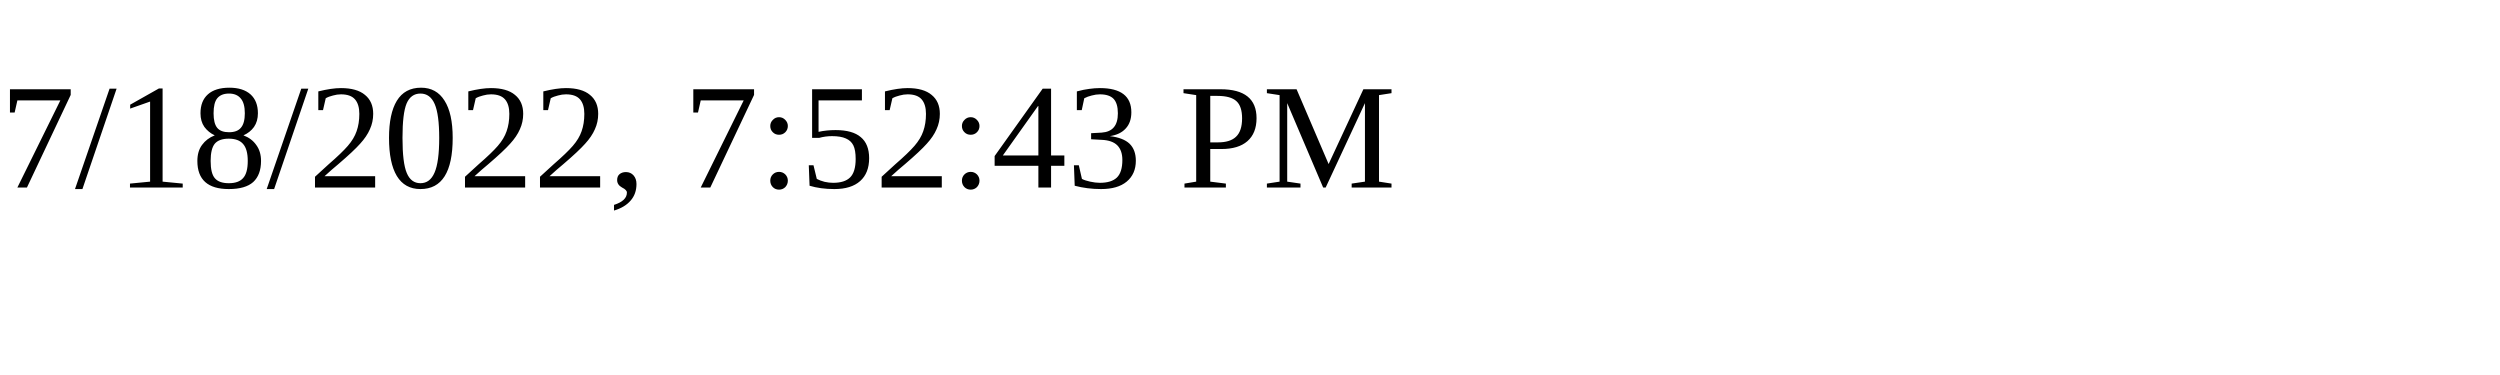
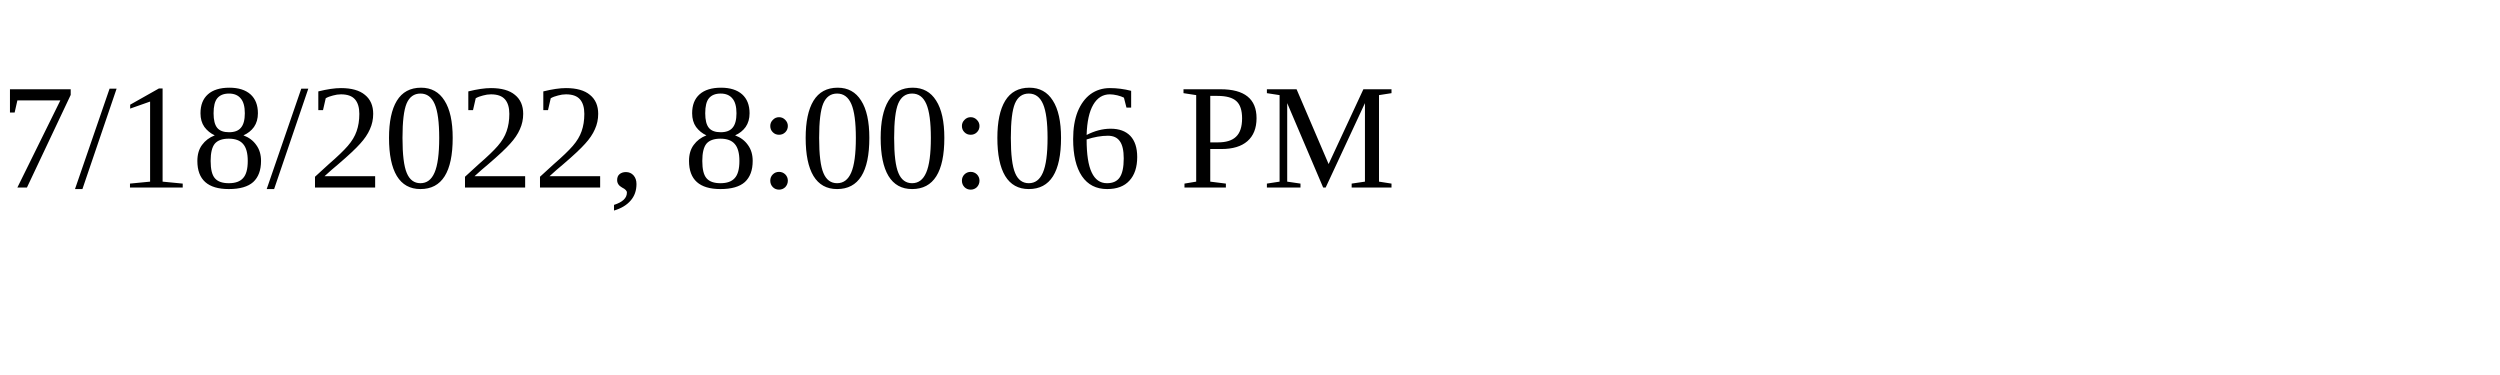
<svg xmlns="http://www.w3.org/2000/svg" height="30" width="200">
-   <text x="0" y="15">7/18/2022, 7:52:43 PM</text>
+   <text x="0" y="15">7/18/2022, 8:00:06 PM</text>
</svg>
